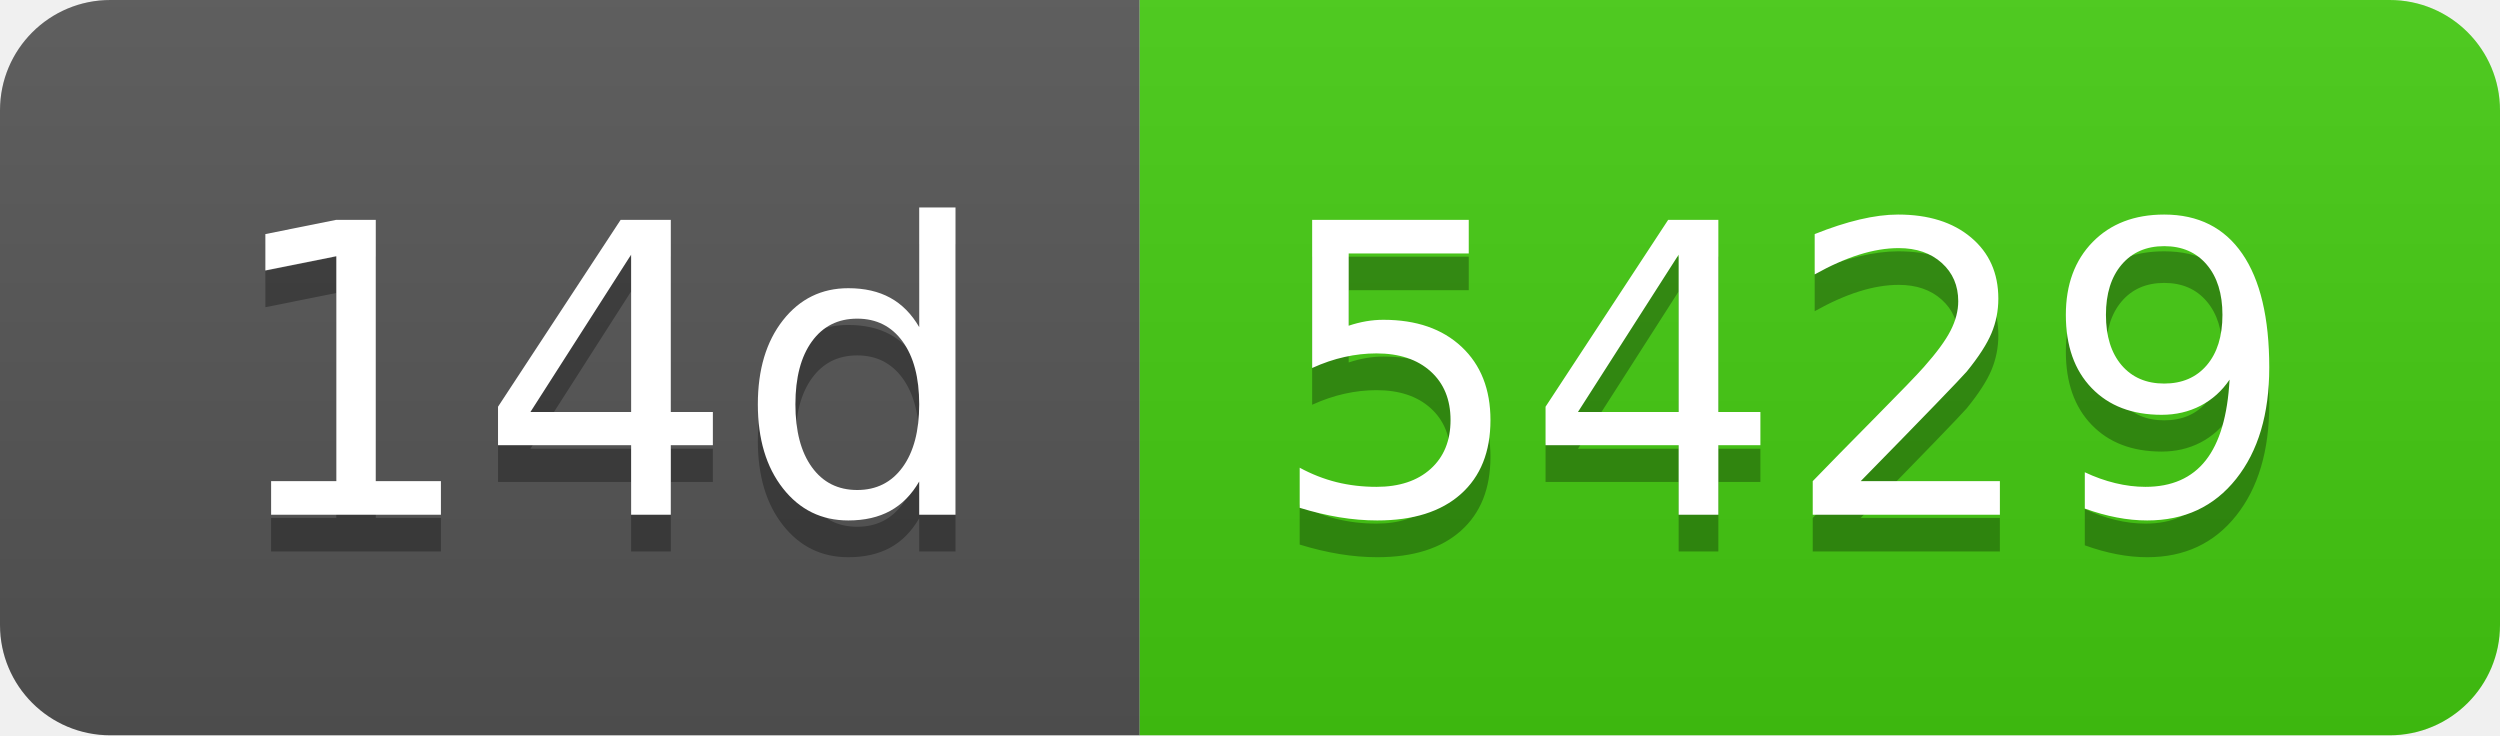
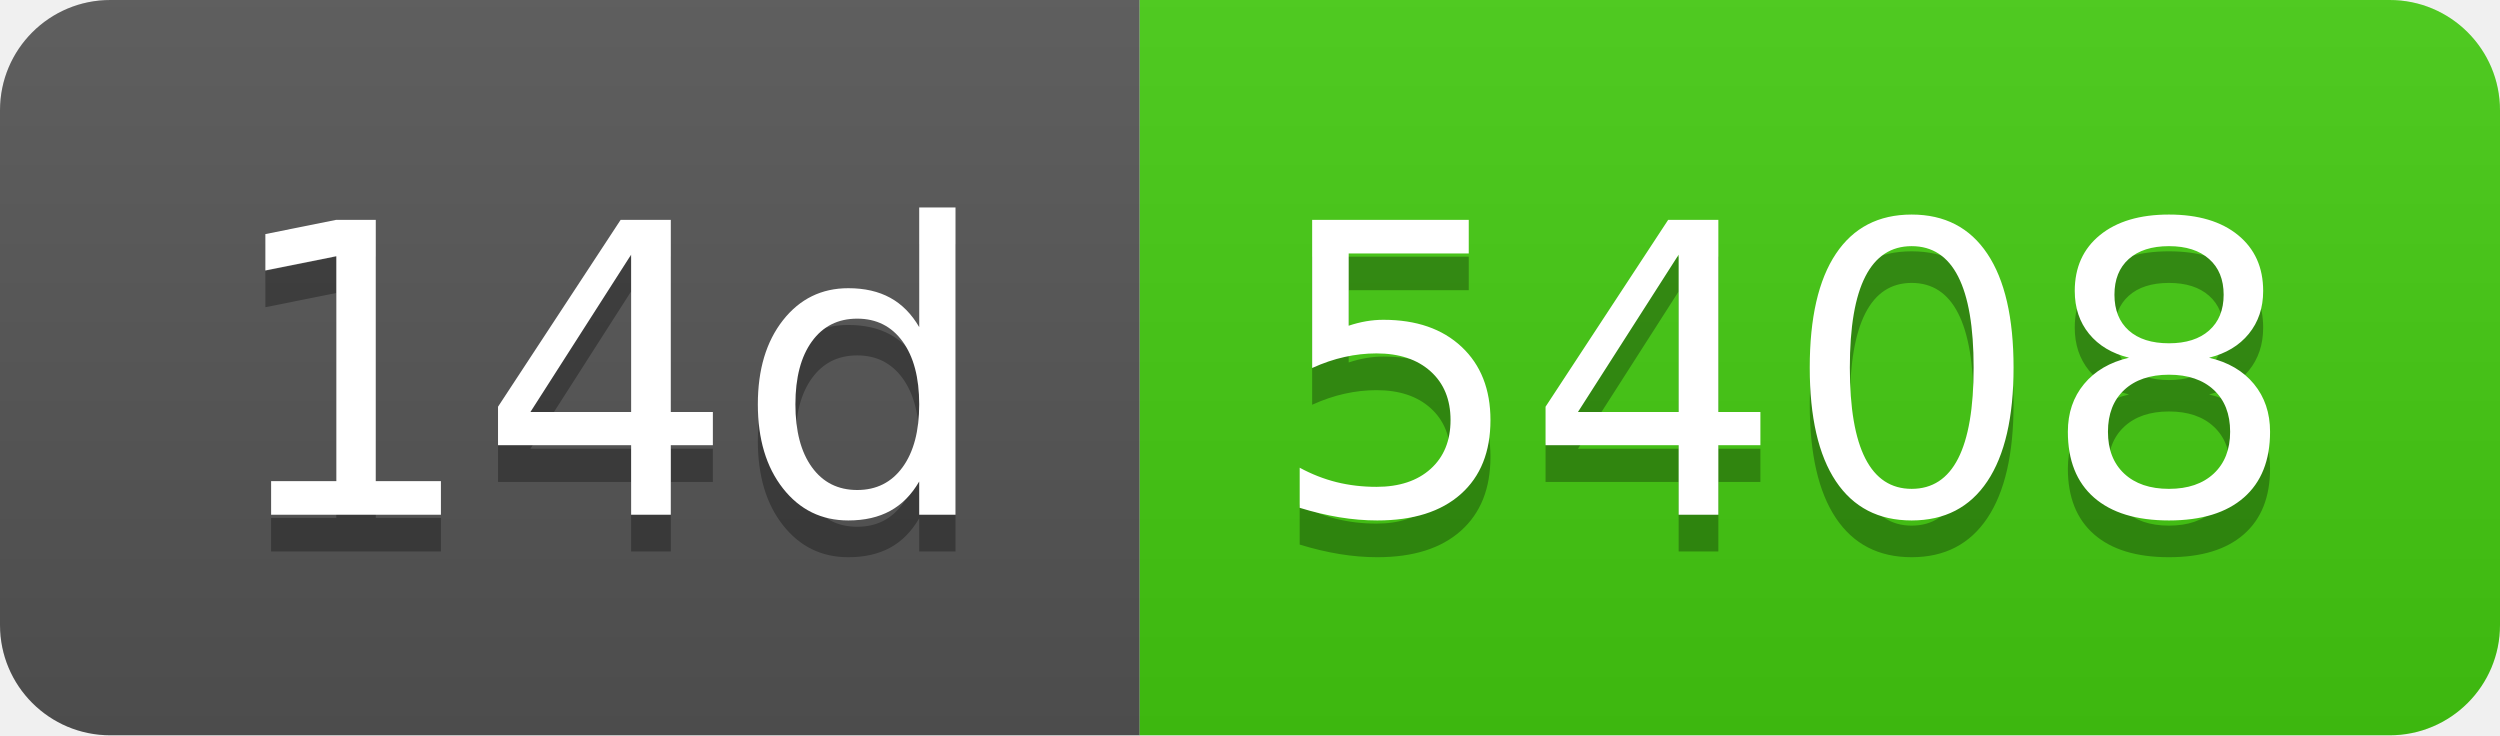
- <svg xmlns="http://www.w3.org/2000/svg" width="68" height="20" role="img" aria-label="14d: 5429">
+ <svg xmlns="http://www.w3.org/2000/svg" width="68" height="20" role="img" aria-label="14d: 5408">
  <linearGradient id="s" x2="0" y2="100%">
    <stop offset="0" stop-color="#bbb" stop-opacity=".1" />
    <stop offset="1" stop-opacity=".1" />
  </linearGradient>
  <clipPath id="r">
    <rect width="68" height="20" rx="3" fill="#fff" />
  </clipPath>
  <g clip-path="url(#r)">
    <rect width="31" height="20" fill="#555" />
    <rect x="31" width="37" height="20" fill="#4c1" />
    <rect width="68" height="20" fill="url(#s)" />
  </g>
  <g fill="#fff" text-anchor="middle" font-family="Verdana,Geneva,DejaVu Sans,sans-serif" text-rendering="geometricPrecision" font-size="110">
    <text aria-hidden="true" x="165" y="150" fill="#010101" fill-opacity=".3" transform="scale(.1)" textLength="210">14d</text>
    <text x="165" y="140" transform="scale(.1)" fill="#fff" textLength="210">14d</text>
-     <text aria-hidden="true" x="485" y="150" fill="#010101" fill-opacity=".3" transform="scale(.1)" textLength="270">5429</text>
-     <text x="485" y="140" transform="scale(.1)" fill="#fff" textLength="270">5429</text>
+     <text aria-hidden="true" x="485" y="150" fill="#010101" fill-opacity=".3" transform="scale(.1)" textLength="270">5408</text>
+     <text x="485" y="140" transform="scale(.1)" fill="#fff" textLength="270">5408</text>
  </g>
</svg>
